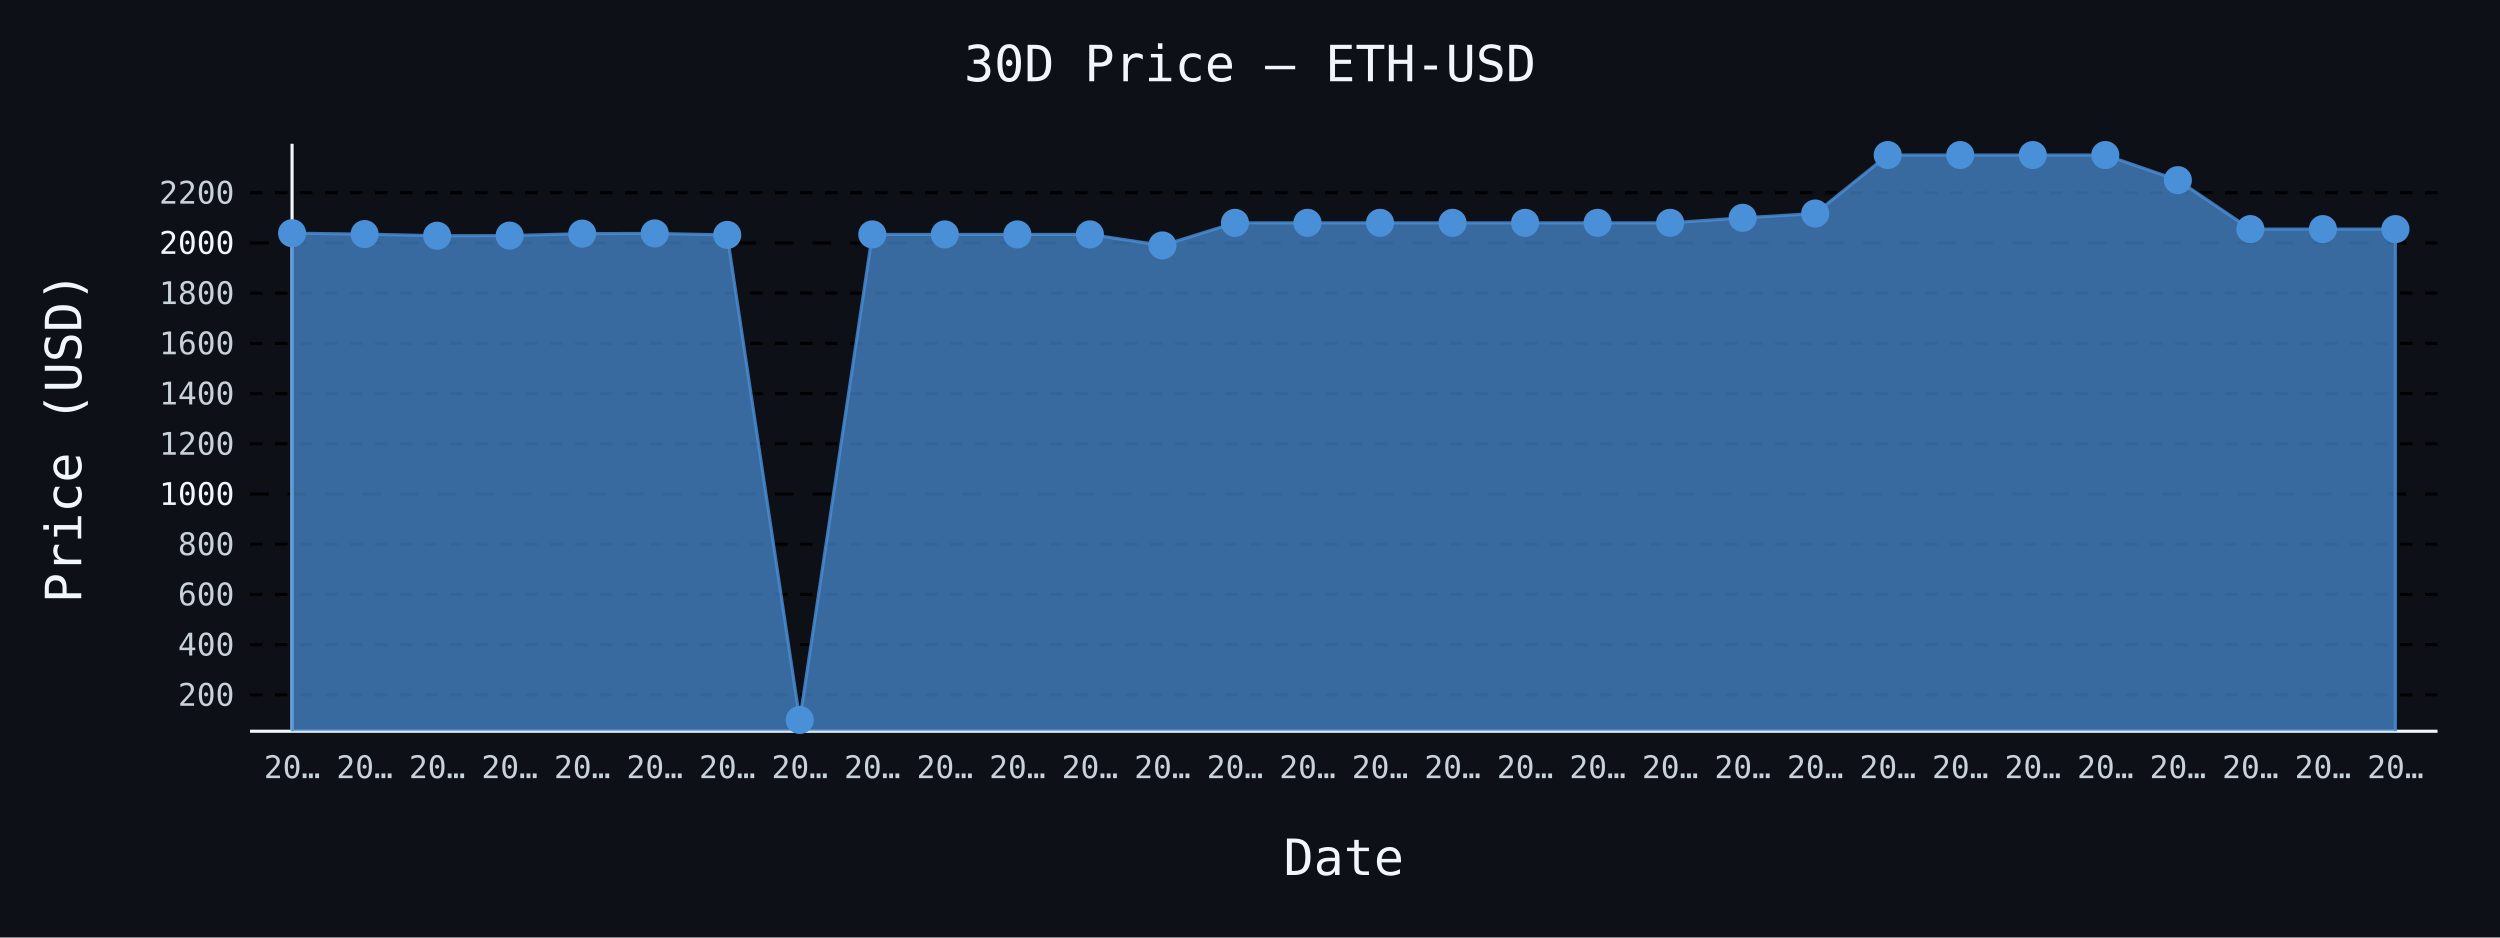
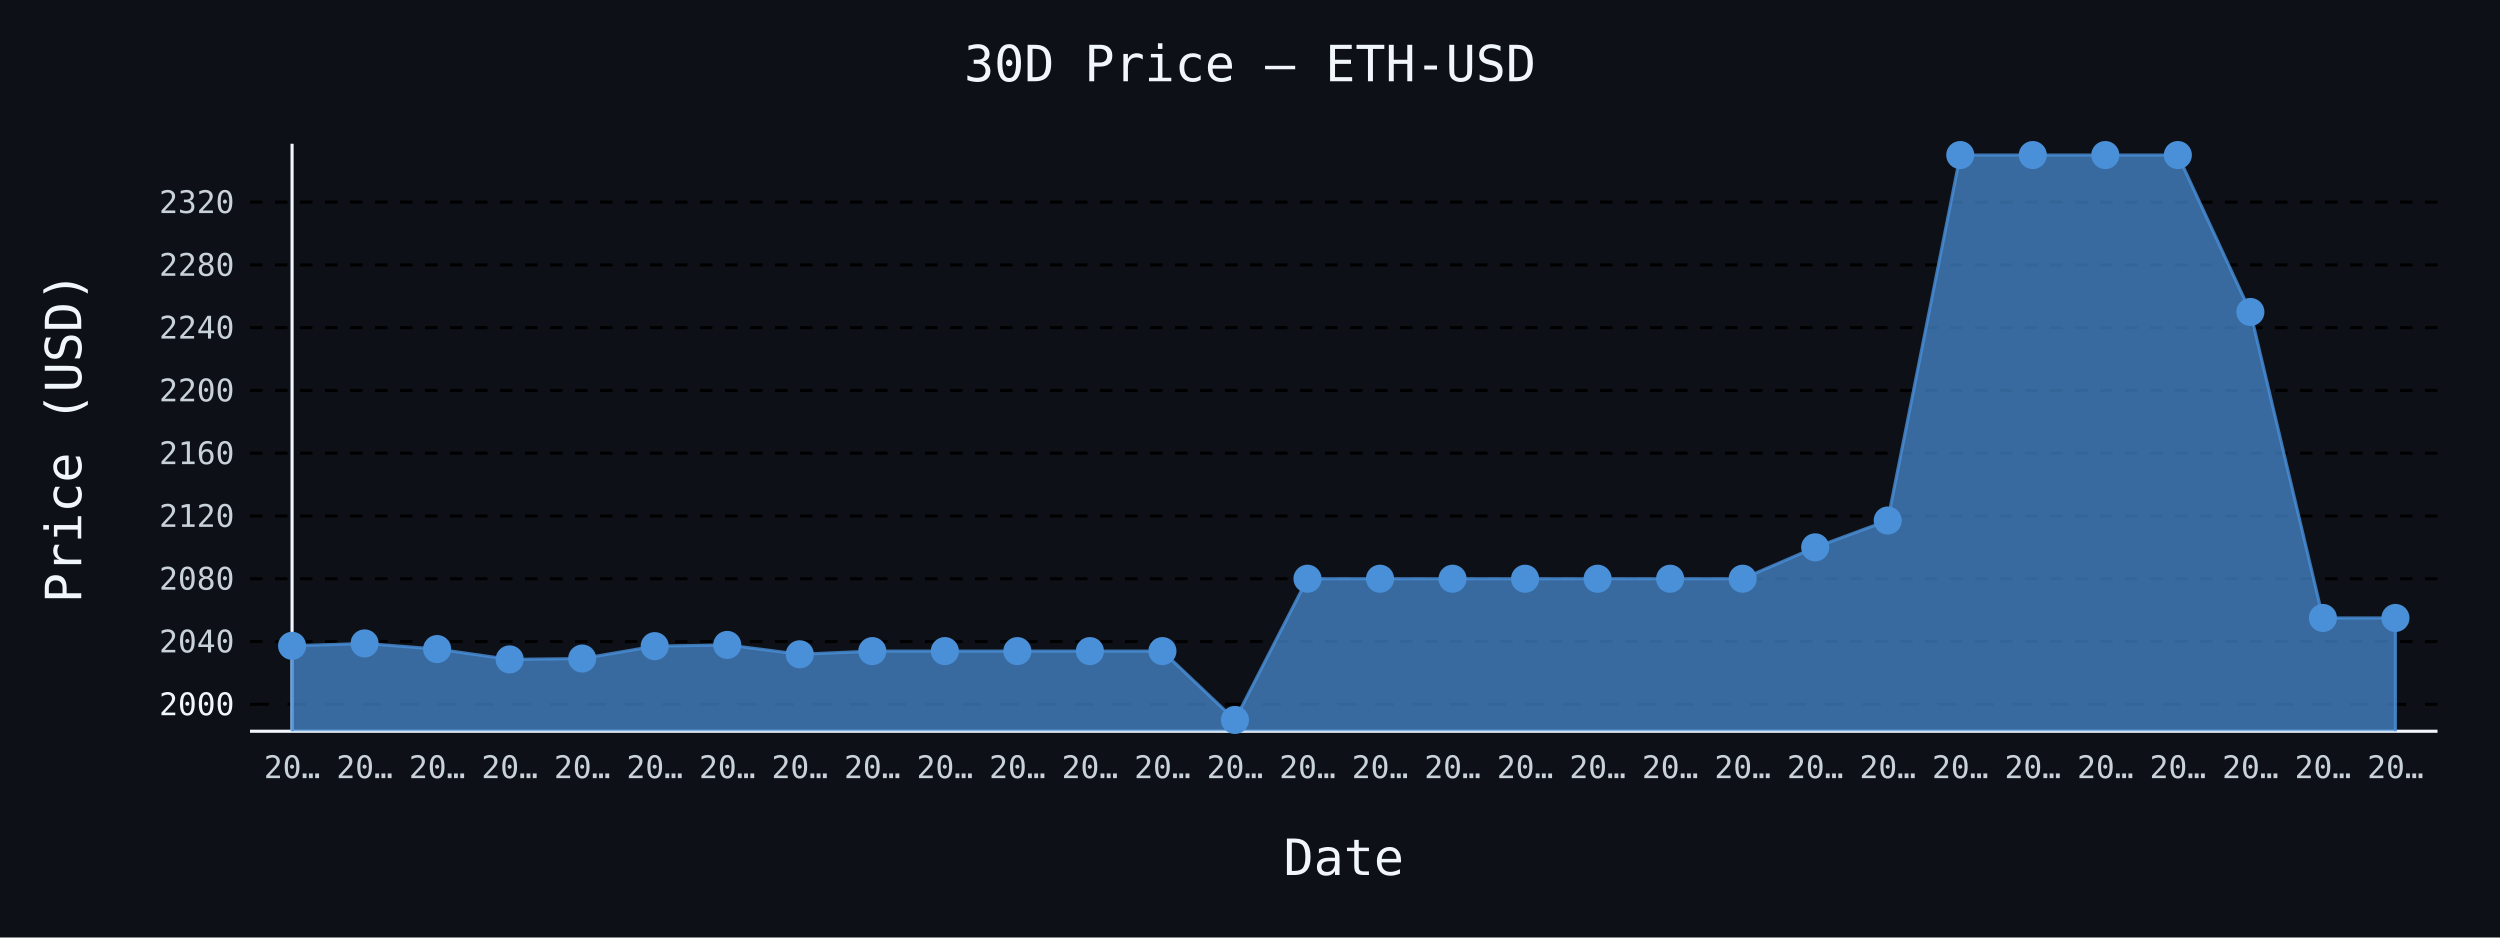
- <svg xmlns="http://www.w3.org/2000/svg" id="chart-7a1014a1-4868-473f-aa64-bf6bd4f960d6" class="pygal-chart" viewBox="0 0 800 300">
+ <svg xmlns="http://www.w3.org/2000/svg" id="chart-b4cbb9e6-16a5-4276-ba1e-339fa8b06c43" class="pygal-chart" viewBox="0 0 800 300">
  <defs>
-     <style type="text/css">#chart-7a1014a1-4868-473f-aa64-bf6bd4f960d6{-webkit-user-select:none;-webkit-font-smoothing:antialiased;font-family:monospace}#chart-7a1014a1-4868-473f-aa64-bf6bd4f960d6 .title{font-family:monospace;font-size:16px}#chart-7a1014a1-4868-473f-aa64-bf6bd4f960d6 .legends .legend text{font-family:monospace;font-size:14px}#chart-7a1014a1-4868-473f-aa64-bf6bd4f960d6 .axis text{font-family:monospace;font-size:10px}#chart-7a1014a1-4868-473f-aa64-bf6bd4f960d6 .axis text.major{font-family:monospace;font-size:10px}#chart-7a1014a1-4868-473f-aa64-bf6bd4f960d6 .text-overlay text.value{font-family:monospace;font-size:16px}#chart-7a1014a1-4868-473f-aa64-bf6bd4f960d6 .text-overlay text.label{font-family:monospace;font-size:10px}#chart-7a1014a1-4868-473f-aa64-bf6bd4f960d6 .tooltip{font-family:monospace;font-size:14px}#chart-7a1014a1-4868-473f-aa64-bf6bd4f960d6 text.no_data{font-family:monospace;font-size:64px}
- #chart-7a1014a1-4868-473f-aa64-bf6bd4f960d6{background-color:#0d1117}#chart-7a1014a1-4868-473f-aa64-bf6bd4f960d6 path,#chart-7a1014a1-4868-473f-aa64-bf6bd4f960d6 line,#chart-7a1014a1-4868-473f-aa64-bf6bd4f960d6 rect,#chart-7a1014a1-4868-473f-aa64-bf6bd4f960d6 circle{-webkit-transition:150ms;-moz-transition:150ms;transition:150ms}#chart-7a1014a1-4868-473f-aa64-bf6bd4f960d6 .graph &gt; .background{fill:#0d1117}#chart-7a1014a1-4868-473f-aa64-bf6bd4f960d6 .plot &gt; .background{fill:#0d1117}#chart-7a1014a1-4868-473f-aa64-bf6bd4f960d6 .graph{fill:#c9d1d9}#chart-7a1014a1-4868-473f-aa64-bf6bd4f960d6 text.no_data{fill:#f0f6fc}#chart-7a1014a1-4868-473f-aa64-bf6bd4f960d6 .title{fill:#f0f6fc}#chart-7a1014a1-4868-473f-aa64-bf6bd4f960d6 .legends .legend text{fill:#c9d1d9}#chart-7a1014a1-4868-473f-aa64-bf6bd4f960d6 .legends .legend:hover text{fill:#f0f6fc}#chart-7a1014a1-4868-473f-aa64-bf6bd4f960d6 .axis .line{stroke:#f0f6fc}#chart-7a1014a1-4868-473f-aa64-bf6bd4f960d6 .axis .guide.line{stroke:#8b949e}#chart-7a1014a1-4868-473f-aa64-bf6bd4f960d6 .axis .major.line{stroke:#c9d1d9}#chart-7a1014a1-4868-473f-aa64-bf6bd4f960d6 .axis text.major{fill:#f0f6fc}#chart-7a1014a1-4868-473f-aa64-bf6bd4f960d6 .axis.y .guides:hover .guide.line,#chart-7a1014a1-4868-473f-aa64-bf6bd4f960d6 .line-graph .axis.x .guides:hover .guide.line,#chart-7a1014a1-4868-473f-aa64-bf6bd4f960d6 .stackedline-graph .axis.x .guides:hover .guide.line,#chart-7a1014a1-4868-473f-aa64-bf6bd4f960d6 .xy-graph .axis.x .guides:hover .guide.line{stroke:#f0f6fc}#chart-7a1014a1-4868-473f-aa64-bf6bd4f960d6 .axis .guides:hover text{fill:#f0f6fc}#chart-7a1014a1-4868-473f-aa64-bf6bd4f960d6 .reactive{fill-opacity:.7;stroke-opacity:.8;stroke-width:1}#chart-7a1014a1-4868-473f-aa64-bf6bd4f960d6 .ci{stroke:#c9d1d9}#chart-7a1014a1-4868-473f-aa64-bf6bd4f960d6 .reactive.active,#chart-7a1014a1-4868-473f-aa64-bf6bd4f960d6 .active .reactive{fill-opacity:.8;stroke-opacity:.9;stroke-width:4}#chart-7a1014a1-4868-473f-aa64-bf6bd4f960d6 .ci .reactive.active{stroke-width:1.5}#chart-7a1014a1-4868-473f-aa64-bf6bd4f960d6 .series text{fill:#f0f6fc}#chart-7a1014a1-4868-473f-aa64-bf6bd4f960d6 .tooltip rect{fill:#0d1117;stroke:#f0f6fc;-webkit-transition:opacity 150ms;-moz-transition:opacity 150ms;transition:opacity 150ms}#chart-7a1014a1-4868-473f-aa64-bf6bd4f960d6 .tooltip .label{fill:#c9d1d9}#chart-7a1014a1-4868-473f-aa64-bf6bd4f960d6 .tooltip .label{fill:#c9d1d9}#chart-7a1014a1-4868-473f-aa64-bf6bd4f960d6 .tooltip .legend{font-size:.8em;fill:#8b949e}#chart-7a1014a1-4868-473f-aa64-bf6bd4f960d6 .tooltip .x_label{font-size:.6em;fill:#f0f6fc}#chart-7a1014a1-4868-473f-aa64-bf6bd4f960d6 .tooltip .xlink{font-size:.5em;text-decoration:underline}#chart-7a1014a1-4868-473f-aa64-bf6bd4f960d6 .tooltip .value{font-size:1.5em}#chart-7a1014a1-4868-473f-aa64-bf6bd4f960d6 .bound{font-size:.5em}#chart-7a1014a1-4868-473f-aa64-bf6bd4f960d6 .max-value{font-size:.75em;fill:#8b949e}#chart-7a1014a1-4868-473f-aa64-bf6bd4f960d6 .map-element{fill:#0d1117;stroke:#8b949e !important}#chart-7a1014a1-4868-473f-aa64-bf6bd4f960d6 .map-element .reactive{fill-opacity:inherit;stroke-opacity:inherit}#chart-7a1014a1-4868-473f-aa64-bf6bd4f960d6 .color-0,#chart-7a1014a1-4868-473f-aa64-bf6bd4f960d6 .color-0 a:visited{stroke:#4a90d9;fill:#4a90d9}#chart-7a1014a1-4868-473f-aa64-bf6bd4f960d6 .text-overlay .color-0 text{fill:black}
- #chart-7a1014a1-4868-473f-aa64-bf6bd4f960d6 text.no_data{text-anchor:middle}#chart-7a1014a1-4868-473f-aa64-bf6bd4f960d6 .guide.line{fill:none}#chart-7a1014a1-4868-473f-aa64-bf6bd4f960d6 .centered{text-anchor:middle}#chart-7a1014a1-4868-473f-aa64-bf6bd4f960d6 .title{text-anchor:middle}#chart-7a1014a1-4868-473f-aa64-bf6bd4f960d6 .legends .legend text{fill-opacity:1}#chart-7a1014a1-4868-473f-aa64-bf6bd4f960d6 .axis.x text{text-anchor:middle}#chart-7a1014a1-4868-473f-aa64-bf6bd4f960d6 .axis.x:not(.web) text[transform]{text-anchor:start}#chart-7a1014a1-4868-473f-aa64-bf6bd4f960d6 .axis.x:not(.web) text[transform].backwards{text-anchor:end}#chart-7a1014a1-4868-473f-aa64-bf6bd4f960d6 .axis.y text{text-anchor:end}#chart-7a1014a1-4868-473f-aa64-bf6bd4f960d6 .axis.y text[transform].backwards{text-anchor:start}#chart-7a1014a1-4868-473f-aa64-bf6bd4f960d6 .axis.y2 text{text-anchor:start}#chart-7a1014a1-4868-473f-aa64-bf6bd4f960d6 .axis.y2 text[transform].backwards{text-anchor:end}#chart-7a1014a1-4868-473f-aa64-bf6bd4f960d6 .axis .guide.line{stroke-dasharray:4,4;stroke:black}#chart-7a1014a1-4868-473f-aa64-bf6bd4f960d6 .axis .major.guide.line{stroke-dasharray:6,6;stroke:black}#chart-7a1014a1-4868-473f-aa64-bf6bd4f960d6 .horizontal .axis.y .guide.line,#chart-7a1014a1-4868-473f-aa64-bf6bd4f960d6 .horizontal .axis.y2 .guide.line,#chart-7a1014a1-4868-473f-aa64-bf6bd4f960d6 .vertical .axis.x .guide.line{opacity:0}#chart-7a1014a1-4868-473f-aa64-bf6bd4f960d6 .horizontal .axis.always_show .guide.line,#chart-7a1014a1-4868-473f-aa64-bf6bd4f960d6 .vertical .axis.always_show .guide.line{opacity:1 !important}#chart-7a1014a1-4868-473f-aa64-bf6bd4f960d6 .axis.y .guides:hover .guide.line,#chart-7a1014a1-4868-473f-aa64-bf6bd4f960d6 .axis.y2 .guides:hover .guide.line,#chart-7a1014a1-4868-473f-aa64-bf6bd4f960d6 .axis.x .guides:hover .guide.line{opacity:1}#chart-7a1014a1-4868-473f-aa64-bf6bd4f960d6 .axis .guides:hover text{opacity:1}#chart-7a1014a1-4868-473f-aa64-bf6bd4f960d6 .nofill{fill:none}#chart-7a1014a1-4868-473f-aa64-bf6bd4f960d6 .subtle-fill{fill-opacity:.2}#chart-7a1014a1-4868-473f-aa64-bf6bd4f960d6 .dot{stroke-width:1px;fill-opacity:1;stroke-opacity:1}#chart-7a1014a1-4868-473f-aa64-bf6bd4f960d6 .dot.active{stroke-width:5px}#chart-7a1014a1-4868-473f-aa64-bf6bd4f960d6 .dot.negative{fill:transparent}#chart-7a1014a1-4868-473f-aa64-bf6bd4f960d6 text,#chart-7a1014a1-4868-473f-aa64-bf6bd4f960d6 tspan{stroke:none !important}#chart-7a1014a1-4868-473f-aa64-bf6bd4f960d6 .series text.active{opacity:1}#chart-7a1014a1-4868-473f-aa64-bf6bd4f960d6 .tooltip rect{fill-opacity:.95;stroke-width:.5}#chart-7a1014a1-4868-473f-aa64-bf6bd4f960d6 .tooltip text{fill-opacity:1}#chart-7a1014a1-4868-473f-aa64-bf6bd4f960d6 .showable{visibility:hidden}#chart-7a1014a1-4868-473f-aa64-bf6bd4f960d6 .showable.shown{visibility:visible}#chart-7a1014a1-4868-473f-aa64-bf6bd4f960d6 .gauge-background{fill:rgba(229,229,229,1);stroke:none}#chart-7a1014a1-4868-473f-aa64-bf6bd4f960d6 .bg-lines{stroke:#0d1117;stroke-width:2px}</style>
+     <style type="text/css">#chart-b4cbb9e6-16a5-4276-ba1e-339fa8b06c43{-webkit-user-select:none;-webkit-font-smoothing:antialiased;font-family:monospace}#chart-b4cbb9e6-16a5-4276-ba1e-339fa8b06c43 .title{font-family:monospace;font-size:16px}#chart-b4cbb9e6-16a5-4276-ba1e-339fa8b06c43 .legends .legend text{font-family:monospace;font-size:14px}#chart-b4cbb9e6-16a5-4276-ba1e-339fa8b06c43 .axis text{font-family:monospace;font-size:10px}#chart-b4cbb9e6-16a5-4276-ba1e-339fa8b06c43 .axis text.major{font-family:monospace;font-size:10px}#chart-b4cbb9e6-16a5-4276-ba1e-339fa8b06c43 .text-overlay text.value{font-family:monospace;font-size:16px}#chart-b4cbb9e6-16a5-4276-ba1e-339fa8b06c43 .text-overlay text.label{font-family:monospace;font-size:10px}#chart-b4cbb9e6-16a5-4276-ba1e-339fa8b06c43 .tooltip{font-family:monospace;font-size:14px}#chart-b4cbb9e6-16a5-4276-ba1e-339fa8b06c43 text.no_data{font-family:monospace;font-size:64px}
+ #chart-b4cbb9e6-16a5-4276-ba1e-339fa8b06c43{background-color:#0d1117}#chart-b4cbb9e6-16a5-4276-ba1e-339fa8b06c43 path,#chart-b4cbb9e6-16a5-4276-ba1e-339fa8b06c43 line,#chart-b4cbb9e6-16a5-4276-ba1e-339fa8b06c43 rect,#chart-b4cbb9e6-16a5-4276-ba1e-339fa8b06c43 circle{-webkit-transition:150ms;-moz-transition:150ms;transition:150ms}#chart-b4cbb9e6-16a5-4276-ba1e-339fa8b06c43 .graph &gt; .background{fill:#0d1117}#chart-b4cbb9e6-16a5-4276-ba1e-339fa8b06c43 .plot &gt; .background{fill:#0d1117}#chart-b4cbb9e6-16a5-4276-ba1e-339fa8b06c43 .graph{fill:#c9d1d9}#chart-b4cbb9e6-16a5-4276-ba1e-339fa8b06c43 text.no_data{fill:#f0f6fc}#chart-b4cbb9e6-16a5-4276-ba1e-339fa8b06c43 .title{fill:#f0f6fc}#chart-b4cbb9e6-16a5-4276-ba1e-339fa8b06c43 .legends .legend text{fill:#c9d1d9}#chart-b4cbb9e6-16a5-4276-ba1e-339fa8b06c43 .legends .legend:hover text{fill:#f0f6fc}#chart-b4cbb9e6-16a5-4276-ba1e-339fa8b06c43 .axis .line{stroke:#f0f6fc}#chart-b4cbb9e6-16a5-4276-ba1e-339fa8b06c43 .axis .guide.line{stroke:#8b949e}#chart-b4cbb9e6-16a5-4276-ba1e-339fa8b06c43 .axis .major.line{stroke:#c9d1d9}#chart-b4cbb9e6-16a5-4276-ba1e-339fa8b06c43 .axis text.major{fill:#f0f6fc}#chart-b4cbb9e6-16a5-4276-ba1e-339fa8b06c43 .axis.y .guides:hover .guide.line,#chart-b4cbb9e6-16a5-4276-ba1e-339fa8b06c43 .line-graph .axis.x .guides:hover .guide.line,#chart-b4cbb9e6-16a5-4276-ba1e-339fa8b06c43 .stackedline-graph .axis.x .guides:hover .guide.line,#chart-b4cbb9e6-16a5-4276-ba1e-339fa8b06c43 .xy-graph .axis.x .guides:hover .guide.line{stroke:#f0f6fc}#chart-b4cbb9e6-16a5-4276-ba1e-339fa8b06c43 .axis .guides:hover text{fill:#f0f6fc}#chart-b4cbb9e6-16a5-4276-ba1e-339fa8b06c43 .reactive{fill-opacity:.7;stroke-opacity:.8;stroke-width:1}#chart-b4cbb9e6-16a5-4276-ba1e-339fa8b06c43 .ci{stroke:#c9d1d9}#chart-b4cbb9e6-16a5-4276-ba1e-339fa8b06c43 .reactive.active,#chart-b4cbb9e6-16a5-4276-ba1e-339fa8b06c43 .active .reactive{fill-opacity:.8;stroke-opacity:.9;stroke-width:4}#chart-b4cbb9e6-16a5-4276-ba1e-339fa8b06c43 .ci .reactive.active{stroke-width:1.5}#chart-b4cbb9e6-16a5-4276-ba1e-339fa8b06c43 .series text{fill:#f0f6fc}#chart-b4cbb9e6-16a5-4276-ba1e-339fa8b06c43 .tooltip rect{fill:#0d1117;stroke:#f0f6fc;-webkit-transition:opacity 150ms;-moz-transition:opacity 150ms;transition:opacity 150ms}#chart-b4cbb9e6-16a5-4276-ba1e-339fa8b06c43 .tooltip .label{fill:#c9d1d9}#chart-b4cbb9e6-16a5-4276-ba1e-339fa8b06c43 .tooltip .label{fill:#c9d1d9}#chart-b4cbb9e6-16a5-4276-ba1e-339fa8b06c43 .tooltip .legend{font-size:.8em;fill:#8b949e}#chart-b4cbb9e6-16a5-4276-ba1e-339fa8b06c43 .tooltip .x_label{font-size:.6em;fill:#f0f6fc}#chart-b4cbb9e6-16a5-4276-ba1e-339fa8b06c43 .tooltip .xlink{font-size:.5em;text-decoration:underline}#chart-b4cbb9e6-16a5-4276-ba1e-339fa8b06c43 .tooltip .value{font-size:1.5em}#chart-b4cbb9e6-16a5-4276-ba1e-339fa8b06c43 .bound{font-size:.5em}#chart-b4cbb9e6-16a5-4276-ba1e-339fa8b06c43 .max-value{font-size:.75em;fill:#8b949e}#chart-b4cbb9e6-16a5-4276-ba1e-339fa8b06c43 .map-element{fill:#0d1117;stroke:#8b949e !important}#chart-b4cbb9e6-16a5-4276-ba1e-339fa8b06c43 .map-element .reactive{fill-opacity:inherit;stroke-opacity:inherit}#chart-b4cbb9e6-16a5-4276-ba1e-339fa8b06c43 .color-0,#chart-b4cbb9e6-16a5-4276-ba1e-339fa8b06c43 .color-0 a:visited{stroke:#4a90d9;fill:#4a90d9}#chart-b4cbb9e6-16a5-4276-ba1e-339fa8b06c43 .text-overlay .color-0 text{fill:black}
+ #chart-b4cbb9e6-16a5-4276-ba1e-339fa8b06c43 text.no_data{text-anchor:middle}#chart-b4cbb9e6-16a5-4276-ba1e-339fa8b06c43 .guide.line{fill:none}#chart-b4cbb9e6-16a5-4276-ba1e-339fa8b06c43 .centered{text-anchor:middle}#chart-b4cbb9e6-16a5-4276-ba1e-339fa8b06c43 .title{text-anchor:middle}#chart-b4cbb9e6-16a5-4276-ba1e-339fa8b06c43 .legends .legend text{fill-opacity:1}#chart-b4cbb9e6-16a5-4276-ba1e-339fa8b06c43 .axis.x text{text-anchor:middle}#chart-b4cbb9e6-16a5-4276-ba1e-339fa8b06c43 .axis.x:not(.web) text[transform]{text-anchor:start}#chart-b4cbb9e6-16a5-4276-ba1e-339fa8b06c43 .axis.x:not(.web) text[transform].backwards{text-anchor:end}#chart-b4cbb9e6-16a5-4276-ba1e-339fa8b06c43 .axis.y text{text-anchor:end}#chart-b4cbb9e6-16a5-4276-ba1e-339fa8b06c43 .axis.y text[transform].backwards{text-anchor:start}#chart-b4cbb9e6-16a5-4276-ba1e-339fa8b06c43 .axis.y2 text{text-anchor:start}#chart-b4cbb9e6-16a5-4276-ba1e-339fa8b06c43 .axis.y2 text[transform].backwards{text-anchor:end}#chart-b4cbb9e6-16a5-4276-ba1e-339fa8b06c43 .axis .guide.line{stroke-dasharray:4,4;stroke:black}#chart-b4cbb9e6-16a5-4276-ba1e-339fa8b06c43 .axis .major.guide.line{stroke-dasharray:6,6;stroke:black}#chart-b4cbb9e6-16a5-4276-ba1e-339fa8b06c43 .horizontal .axis.y .guide.line,#chart-b4cbb9e6-16a5-4276-ba1e-339fa8b06c43 .horizontal .axis.y2 .guide.line,#chart-b4cbb9e6-16a5-4276-ba1e-339fa8b06c43 .vertical .axis.x .guide.line{opacity:0}#chart-b4cbb9e6-16a5-4276-ba1e-339fa8b06c43 .horizontal .axis.always_show .guide.line,#chart-b4cbb9e6-16a5-4276-ba1e-339fa8b06c43 .vertical .axis.always_show .guide.line{opacity:1 !important}#chart-b4cbb9e6-16a5-4276-ba1e-339fa8b06c43 .axis.y .guides:hover .guide.line,#chart-b4cbb9e6-16a5-4276-ba1e-339fa8b06c43 .axis.y2 .guides:hover .guide.line,#chart-b4cbb9e6-16a5-4276-ba1e-339fa8b06c43 .axis.x .guides:hover .guide.line{opacity:1}#chart-b4cbb9e6-16a5-4276-ba1e-339fa8b06c43 .axis .guides:hover text{opacity:1}#chart-b4cbb9e6-16a5-4276-ba1e-339fa8b06c43 .nofill{fill:none}#chart-b4cbb9e6-16a5-4276-ba1e-339fa8b06c43 .subtle-fill{fill-opacity:.2}#chart-b4cbb9e6-16a5-4276-ba1e-339fa8b06c43 .dot{stroke-width:1px;fill-opacity:1;stroke-opacity:1}#chart-b4cbb9e6-16a5-4276-ba1e-339fa8b06c43 .dot.active{stroke-width:5px}#chart-b4cbb9e6-16a5-4276-ba1e-339fa8b06c43 .dot.negative{fill:transparent}#chart-b4cbb9e6-16a5-4276-ba1e-339fa8b06c43 text,#chart-b4cbb9e6-16a5-4276-ba1e-339fa8b06c43 tspan{stroke:none !important}#chart-b4cbb9e6-16a5-4276-ba1e-339fa8b06c43 .series text.active{opacity:1}#chart-b4cbb9e6-16a5-4276-ba1e-339fa8b06c43 .tooltip rect{fill-opacity:.95;stroke-width:.5}#chart-b4cbb9e6-16a5-4276-ba1e-339fa8b06c43 .tooltip text{fill-opacity:1}#chart-b4cbb9e6-16a5-4276-ba1e-339fa8b06c43 .showable{visibility:hidden}#chart-b4cbb9e6-16a5-4276-ba1e-339fa8b06c43 .showable.shown{visibility:visible}#chart-b4cbb9e6-16a5-4276-ba1e-339fa8b06c43 .gauge-background{fill:rgba(229,229,229,1);stroke:none}#chart-b4cbb9e6-16a5-4276-ba1e-339fa8b06c43 .bg-lines{stroke:#0d1117;stroke-width:2px}</style>
  </defs>
  <g class="graph line-graph vertical">
    <rect x="0" y="0" width="800" height="300" class="background" />
    <g transform="translate(80, 46)" class="plot">
      <rect x="0" y="0" width="700.0" height="188" class="background" />
      <g class="axis y always_show">
        <path d="M0 188 h700" class="line" />
        <g class="guides">
-           <path d="M0 176.35 h700" class="guide line" />
-           <text x="-5" y="179.85" class="">200</text>
-         </g>
-         <g class="guides">
-           <path d="M0 160.282 h700" class="guide line" />
-           <text x="-5" y="163.782" class="">400</text>
-         </g>
-         <g class="guides">
-           <path d="M0 144.214 h700" class="guide line" />
-           <text x="-5" y="147.714" class="">600</text>
-         </g>
-         <g class="guides">
-           <path d="M0 128.145 h700" class="guide line" />
-           <text x="-5" y="131.645" class="">800</text>
-         </g>
-         <g class="guides">
-           <path d="M0 112.077 h700" class="major guide line" />
-           <text x="-5" y="115.577" class="major">1000</text>
-         </g>
-         <g class="guides">
-           <path d="M0 96.009 h700" class="guide line" />
-           <text x="-5" y="99.509" class="">1200</text>
-         </g>
-         <g class="guides">
-           <path d="M0 79.94 h700" class="guide line" />
-           <text x="-5" y="83.44" class="">1400</text>
-         </g>
-         <g class="guides">
-           <path d="M0 63.872 h700" class="guide line" />
-           <text x="-5" y="67.372" class="">1600</text>
-         </g>
-         <g class="guides">
-           <path d="M0 47.803 h700" class="guide line" />
-           <text x="-5" y="51.303" class="">1800</text>
-         </g>
-         <g class="guides">
-           <path d="M0 31.735 h700" class="major guide line" />
-           <text x="-5" y="35.235" class="major">2000</text>
-         </g>
-         <g class="guides">
-           <path d="M0 15.667 h700" class="guide line" />
-           <text x="-5" y="19.167" class="">2200</text>
+           <path d="M0 179.363 h700" class="major guide line" />
+           <text x="-5" y="182.863" class="major">2000</text>
+         </g>
+         <g class="guides">
+           <path d="M0 159.278 h700" class="guide line" />
+           <text x="-5" y="162.778" class="">2040</text>
+         </g>
+         <g class="guides">
+           <path d="M0 139.192 h700" class="guide line" />
+           <text x="-5" y="142.692" class="">2080</text>
+         </g>
+         <g class="guides">
+           <path d="M0 119.107 h700" class="guide line" />
+           <text x="-5" y="122.607" class="">2120</text>
+         </g>
+         <g class="guides">
+           <path d="M0 99.021 h700" class="guide line" />
+           <text x="-5" y="102.521" class="">2160</text>
+         </g>
+         <g class="guides">
+           <path d="M0 78.936 h700" class="guide line" />
+           <text x="-5" y="82.436" class="">2200</text>
+         </g>
+         <g class="guides">
+           <path d="M0 58.85 h700" class="guide line" />
+           <text x="-5" y="62.35" class="">2240</text>
+         </g>
+         <g class="guides">
+           <path d="M0 38.765 h700" class="guide line" />
+           <text x="-5" y="42.265" class="">2280</text>
+         </g>
+         <g class="guides">
+           <path d="M0 18.679 h700" class="guide line" />
+           <text x="-5" y="22.179" class="">2320</text>
        </g>
      </g>
      <g class="axis x">
        <g class="guides">
          <path d="M13.462 0 v188" class="line" />
          <text x="13.462" y="203.0" class="">20…</text>
        </g>
        <g class="guides">
          <path d="M36.671 0 v188" class="guide line" />
          <text x="36.671" y="203.0" class="">20…</text>
        </g>
        <g class="guides">
          <path d="M59.881 0 v188" class="guide line" />
          <text x="59.881" y="203.0" class="">20…</text>
        </g>
        <g class="guides">
          <path d="M83.09 0 v188" class="guide line" />
          <text x="83.09" y="203.0" class="">20…</text>
        </g>
        <g class="guides">
          <path d="M106.3 0 v188" class="guide line" />
          <text x="106.3" y="203.0" class="">20…</text>
        </g>
        <g class="guides">
          <path d="M129.509 0 v188" class="guide line" />
          <text x="129.509" y="203.0" class="">20…</text>
        </g>
        <g class="guides">
          <path d="M152.719 0 v188" class="guide line" />
          <text x="152.719" y="203.0" class="">20…</text>
        </g>
        <g class="guides">
          <path d="M175.928 0 v188" class="guide line" />
          <text x="175.928" y="203.0" class="">20…</text>
        </g>
        <g class="guides">
          <path d="M199.138 0 v188" class="guide line" />
          <text x="199.138" y="203.0" class="">20…</text>
        </g>
        <g class="guides">
          <path d="M222.347 0 v188" class="guide line" />
          <text x="222.347" y="203.0" class="">20…</text>
        </g>
        <g class="guides">
          <path d="M245.557 0 v188" class="guide line" />
          <text x="245.557" y="203.0" class="">20…</text>
        </g>
        <g class="guides">
          <path d="M268.767 0 v188" class="guide line" />
          <text x="268.767" y="203.0" class="">20…</text>
        </g>
        <g class="guides">
          <path d="M291.976 0 v188" class="guide line" />
          <text x="291.976" y="203.0" class="">20…</text>
        </g>
        <g class="guides">
          <path d="M315.186 0 v188" class="guide line" />
          <text x="315.186" y="203.0" class="">20…</text>
        </g>
        <g class="guides">
          <path d="M338.395 0 v188" class="guide line" />
          <text x="338.395" y="203.0" class="">20…</text>
        </g>
        <g class="guides">
          <path d="M361.605 0 v188" class="guide line" />
          <text x="361.605" y="203.0" class="">20…</text>
        </g>
        <g class="guides">
          <path d="M384.814 0 v188" class="guide line" />
          <text x="384.814" y="203.0" class="">20…</text>
        </g>
        <g class="guides">
          <path d="M408.024 0 v188" class="guide line" />
          <text x="408.024" y="203.0" class="">20…</text>
        </g>
        <g class="guides">
          <path d="M431.233 0 v188" class="guide line" />
          <text x="431.233" y="203.0" class="">20…</text>
        </g>
        <g class="guides">
          <path d="M454.443 0 v188" class="guide line" />
          <text x="454.443" y="203.0" class="">20…</text>
        </g>
        <g class="guides">
          <path d="M477.653 0 v188" class="guide line" />
          <text x="477.653" y="203.0" class="">20…</text>
        </g>
        <g class="guides">
          <path d="M500.862 0 v188" class="guide line" />
          <text x="500.862" y="203.0" class="">20…</text>
        </g>
        <g class="guides">
          <path d="M524.072 0 v188" class="guide line" />
          <text x="524.072" y="203.0" class="">20…</text>
        </g>
        <g class="guides">
          <path d="M547.281 0 v188" class="guide line" />
          <text x="547.281" y="203.0" class="">20…</text>
        </g>
        <g class="guides">
          <path d="M570.491 0 v188" class="guide line" />
          <text x="570.491" y="203.0" class="">20…</text>
        </g>
        <g class="guides">
          <path d="M593.7 0 v188" class="guide line" />
          <text x="593.7" y="203.0" class="">20…</text>
        </g>
        <g class="guides">
          <path d="M616.91 0 v188" class="guide line" />
          <text x="616.91" y="203.0" class="">20…</text>
        </g>
        <g class="guides">
          <path d="M640.119 0 v188" class="guide line" />
          <text x="640.119" y="203.0" class="">20…</text>
        </g>
        <g class="guides">
          <path d="M663.329 0 v188" class="guide line" />
          <text x="663.329" y="203.0" class="">20…</text>
        </g>
        <g class="guides">
          <path d="M686.538 0 v188" class="guide line" />
          <text x="686.538" y="203.0" class="">20…</text>
        </g>
      </g>
      <g class="series serie-0 color-0">
-         <path d="M13.462 188 L13.462 28.62 36.671 28.909 59.881 29.439 83.09 29.395 106.3 28.76 129.509 28.697 152.719 29.176 175.928 184.385 199.138 29.013 222.347 29.013 245.557 29.013 268.767 29.013 291.976 32.538 315.186 25.308 338.395 25.308 361.605 25.308 384.814 25.308 408.024 25.308 431.233 25.308 454.443 25.308 477.653 23.701 500.862 22.327 524.072 3.615 547.281 3.615 570.491 3.615 593.7 3.615 616.91 11.65 640.119 27.316 663.329 27.316 686.538 27.316 686.538 188" class="line reactive" />
+         <path d="M13.462 188 L13.462 160.664 36.671 159.895 59.881 161.698 83.09 165.012 106.3 164.736 129.509 160.769 152.719 160.372 175.928 163.37 199.138 162.351 222.347 162.351 245.557 162.351 268.767 162.351 291.976 162.351 315.186 184.385 338.395 139.192 361.605 139.192 384.814 139.192 408.024 139.192 431.233 139.192 454.443 139.192 477.653 139.192 500.862 129.15 524.072 120.563 547.281 3.615 570.491 3.615 593.7 3.615 616.91 3.615 640.119 53.829 663.329 151.746 686.538 151.746 686.538 188" class="line reactive" />
      </g>
    </g>
    <g class="titles">
      <text x="400.0" y="26" class="title plot_title">30D Price — ETH-USD</text>
      <text x="430.0" y="280" class="title">Date</text>
      <text x="0" y="166.0" class="title" transform="rotate(-90 0 140)">Price (USD)</text>
    </g>
    <g transform="translate(80, 46)" class="plot overlay">
      <g class="series serie-0 color-0">
        <g class="dots">
-           <circle cx="13.462" cy="28.62" r="4" class="dot reactive tooltip-trigger" />
-         </g>
-         <g class="dots">
-           <circle cx="36.671" cy="28.909" r="4" class="dot reactive tooltip-trigger" />
-         </g>
-         <g class="dots">
-           <circle cx="59.881" cy="29.439" r="4" class="dot reactive tooltip-trigger" />
-         </g>
-         <g class="dots">
-           <circle cx="83.09" cy="29.395" r="4" class="dot reactive tooltip-trigger" />
-         </g>
-         <g class="dots">
-           <circle cx="106.3" cy="28.76" r="4" class="dot reactive tooltip-trigger" />
-         </g>
-         <g class="dots">
-           <circle cx="129.509" cy="28.697" r="4" class="dot reactive tooltip-trigger" />
-         </g>
-         <g class="dots">
-           <circle cx="152.719" cy="29.176" r="4" class="dot reactive tooltip-trigger" />
-         </g>
-         <g class="dots">
-           <circle cx="175.928" cy="184.385" r="4" class="dot reactive tooltip-trigger" />
-         </g>
-         <g class="dots">
-           <circle cx="199.138" cy="29.013" r="4" class="dot reactive tooltip-trigger" />
-         </g>
-         <g class="dots">
-           <circle cx="222.347" cy="29.013" r="4" class="dot reactive tooltip-trigger" />
-         </g>
-         <g class="dots">
-           <circle cx="245.557" cy="29.013" r="4" class="dot reactive tooltip-trigger" />
-         </g>
-         <g class="dots">
-           <circle cx="268.767" cy="29.013" r="4" class="dot reactive tooltip-trigger" />
-         </g>
-         <g class="dots">
-           <circle cx="291.976" cy="32.538" r="4" class="dot reactive tooltip-trigger" />
-         </g>
-         <g class="dots">
-           <circle cx="315.186" cy="25.308" r="4" class="dot reactive tooltip-trigger" />
-         </g>
-         <g class="dots">
-           <circle cx="338.395" cy="25.308" r="4" class="dot reactive tooltip-trigger" />
-         </g>
-         <g class="dots">
-           <circle cx="361.605" cy="25.308" r="4" class="dot reactive tooltip-trigger" />
-         </g>
-         <g class="dots">
-           <circle cx="384.814" cy="25.308" r="4" class="dot reactive tooltip-trigger" />
-         </g>
-         <g class="dots">
-           <circle cx="408.024" cy="25.308" r="4" class="dot reactive tooltip-trigger" />
-         </g>
-         <g class="dots">
-           <circle cx="431.233" cy="25.308" r="4" class="dot reactive tooltip-trigger" />
-         </g>
-         <g class="dots">
-           <circle cx="454.443" cy="25.308" r="4" class="dot reactive tooltip-trigger" />
-         </g>
-         <g class="dots">
-           <circle cx="477.653" cy="23.701" r="4" class="dot reactive tooltip-trigger" />
-         </g>
-         <g class="dots">
-           <circle cx="500.862" cy="22.327" r="4" class="dot reactive tooltip-trigger" />
-         </g>
-         <g class="dots">
-           <circle cx="524.072" cy="3.615" r="4" class="dot reactive tooltip-trigger" />
+           <circle cx="13.462" cy="160.664" r="4" class="dot reactive tooltip-trigger" />
+         </g>
+         <g class="dots">
+           <circle cx="36.671" cy="159.895" r="4" class="dot reactive tooltip-trigger" />
+         </g>
+         <g class="dots">
+           <circle cx="59.881" cy="161.698" r="4" class="dot reactive tooltip-trigger" />
+         </g>
+         <g class="dots">
+           <circle cx="83.09" cy="165.012" r="4" class="dot reactive tooltip-trigger" />
+         </g>
+         <g class="dots">
+           <circle cx="106.3" cy="164.736" r="4" class="dot reactive tooltip-trigger" />
+         </g>
+         <g class="dots">
+           <circle cx="129.509" cy="160.769" r="4" class="dot reactive tooltip-trigger" />
+         </g>
+         <g class="dots">
+           <circle cx="152.719" cy="160.372" r="4" class="dot reactive tooltip-trigger" />
+         </g>
+         <g class="dots">
+           <circle cx="175.928" cy="163.37" r="4" class="dot reactive tooltip-trigger" />
+         </g>
+         <g class="dots">
+           <circle cx="199.138" cy="162.351" r="4" class="dot reactive tooltip-trigger" />
+         </g>
+         <g class="dots">
+           <circle cx="222.347" cy="162.351" r="4" class="dot reactive tooltip-trigger" />
+         </g>
+         <g class="dots">
+           <circle cx="245.557" cy="162.351" r="4" class="dot reactive tooltip-trigger" />
+         </g>
+         <g class="dots">
+           <circle cx="268.767" cy="162.351" r="4" class="dot reactive tooltip-trigger" />
+         </g>
+         <g class="dots">
+           <circle cx="291.976" cy="162.351" r="4" class="dot reactive tooltip-trigger" />
+         </g>
+         <g class="dots">
+           <circle cx="315.186" cy="184.385" r="4" class="dot reactive tooltip-trigger" />
+         </g>
+         <g class="dots">
+           <circle cx="338.395" cy="139.192" r="4" class="dot reactive tooltip-trigger" />
+         </g>
+         <g class="dots">
+           <circle cx="361.605" cy="139.192" r="4" class="dot reactive tooltip-trigger" />
+         </g>
+         <g class="dots">
+           <circle cx="384.814" cy="139.192" r="4" class="dot reactive tooltip-trigger" />
+         </g>
+         <g class="dots">
+           <circle cx="408.024" cy="139.192" r="4" class="dot reactive tooltip-trigger" />
+         </g>
+         <g class="dots">
+           <circle cx="431.233" cy="139.192" r="4" class="dot reactive tooltip-trigger" />
+         </g>
+         <g class="dots">
+           <circle cx="454.443" cy="139.192" r="4" class="dot reactive tooltip-trigger" />
+         </g>
+         <g class="dots">
+           <circle cx="477.653" cy="139.192" r="4" class="dot reactive tooltip-trigger" />
+         </g>
+         <g class="dots">
+           <circle cx="500.862" cy="129.15" r="4" class="dot reactive tooltip-trigger" />
+         </g>
+         <g class="dots">
+           <circle cx="524.072" cy="120.563" r="4" class="dot reactive tooltip-trigger" />
        </g>
        <g class="dots">
          <circle cx="547.281" cy="3.615" r="4" class="dot reactive tooltip-trigger" />
        </g>
        <g class="dots">
          <circle cx="570.491" cy="3.615" r="4" class="dot reactive tooltip-trigger" />
        </g>
        <g class="dots">
          <circle cx="593.7" cy="3.615" r="4" class="dot reactive tooltip-trigger" />
        </g>
        <g class="dots">
-           <circle cx="616.91" cy="11.65" r="4" class="dot reactive tooltip-trigger" />
-         </g>
-         <g class="dots">
-           <circle cx="640.119" cy="27.316" r="4" class="dot reactive tooltip-trigger" />
-         </g>
-         <g class="dots">
-           <circle cx="663.329" cy="27.316" r="4" class="dot reactive tooltip-trigger" />
-         </g>
-         <g class="dots">
-           <circle cx="686.538" cy="27.316" r="4" class="dot reactive tooltip-trigger" />
+           <circle cx="616.91" cy="3.615" r="4" class="dot reactive tooltip-trigger" />
+         </g>
+         <g class="dots">
+           <circle cx="640.119" cy="53.829" r="4" class="dot reactive tooltip-trigger" />
+         </g>
+         <g class="dots">
+           <circle cx="663.329" cy="151.746" r="4" class="dot reactive tooltip-trigger" />
+         </g>
+         <g class="dots">
+           <circle cx="686.538" cy="151.746" r="4" class="dot reactive tooltip-trigger" />
        </g>
      </g>
    </g>
    <g transform="translate(80, 46)" class="plot text-overlay">
      <g class="series serie-0 color-0" />
    </g>
    <g transform="translate(80, 46)" class="plot tooltip-overlay">
      <g transform="translate(0 0)" style="opacity: 0" class="tooltip">
        <rect rx="0" ry="0" width="0" height="0" class="tooltip-box" />
        <g class="text" />
      </g>
    </g>
  </g>
</svg>
